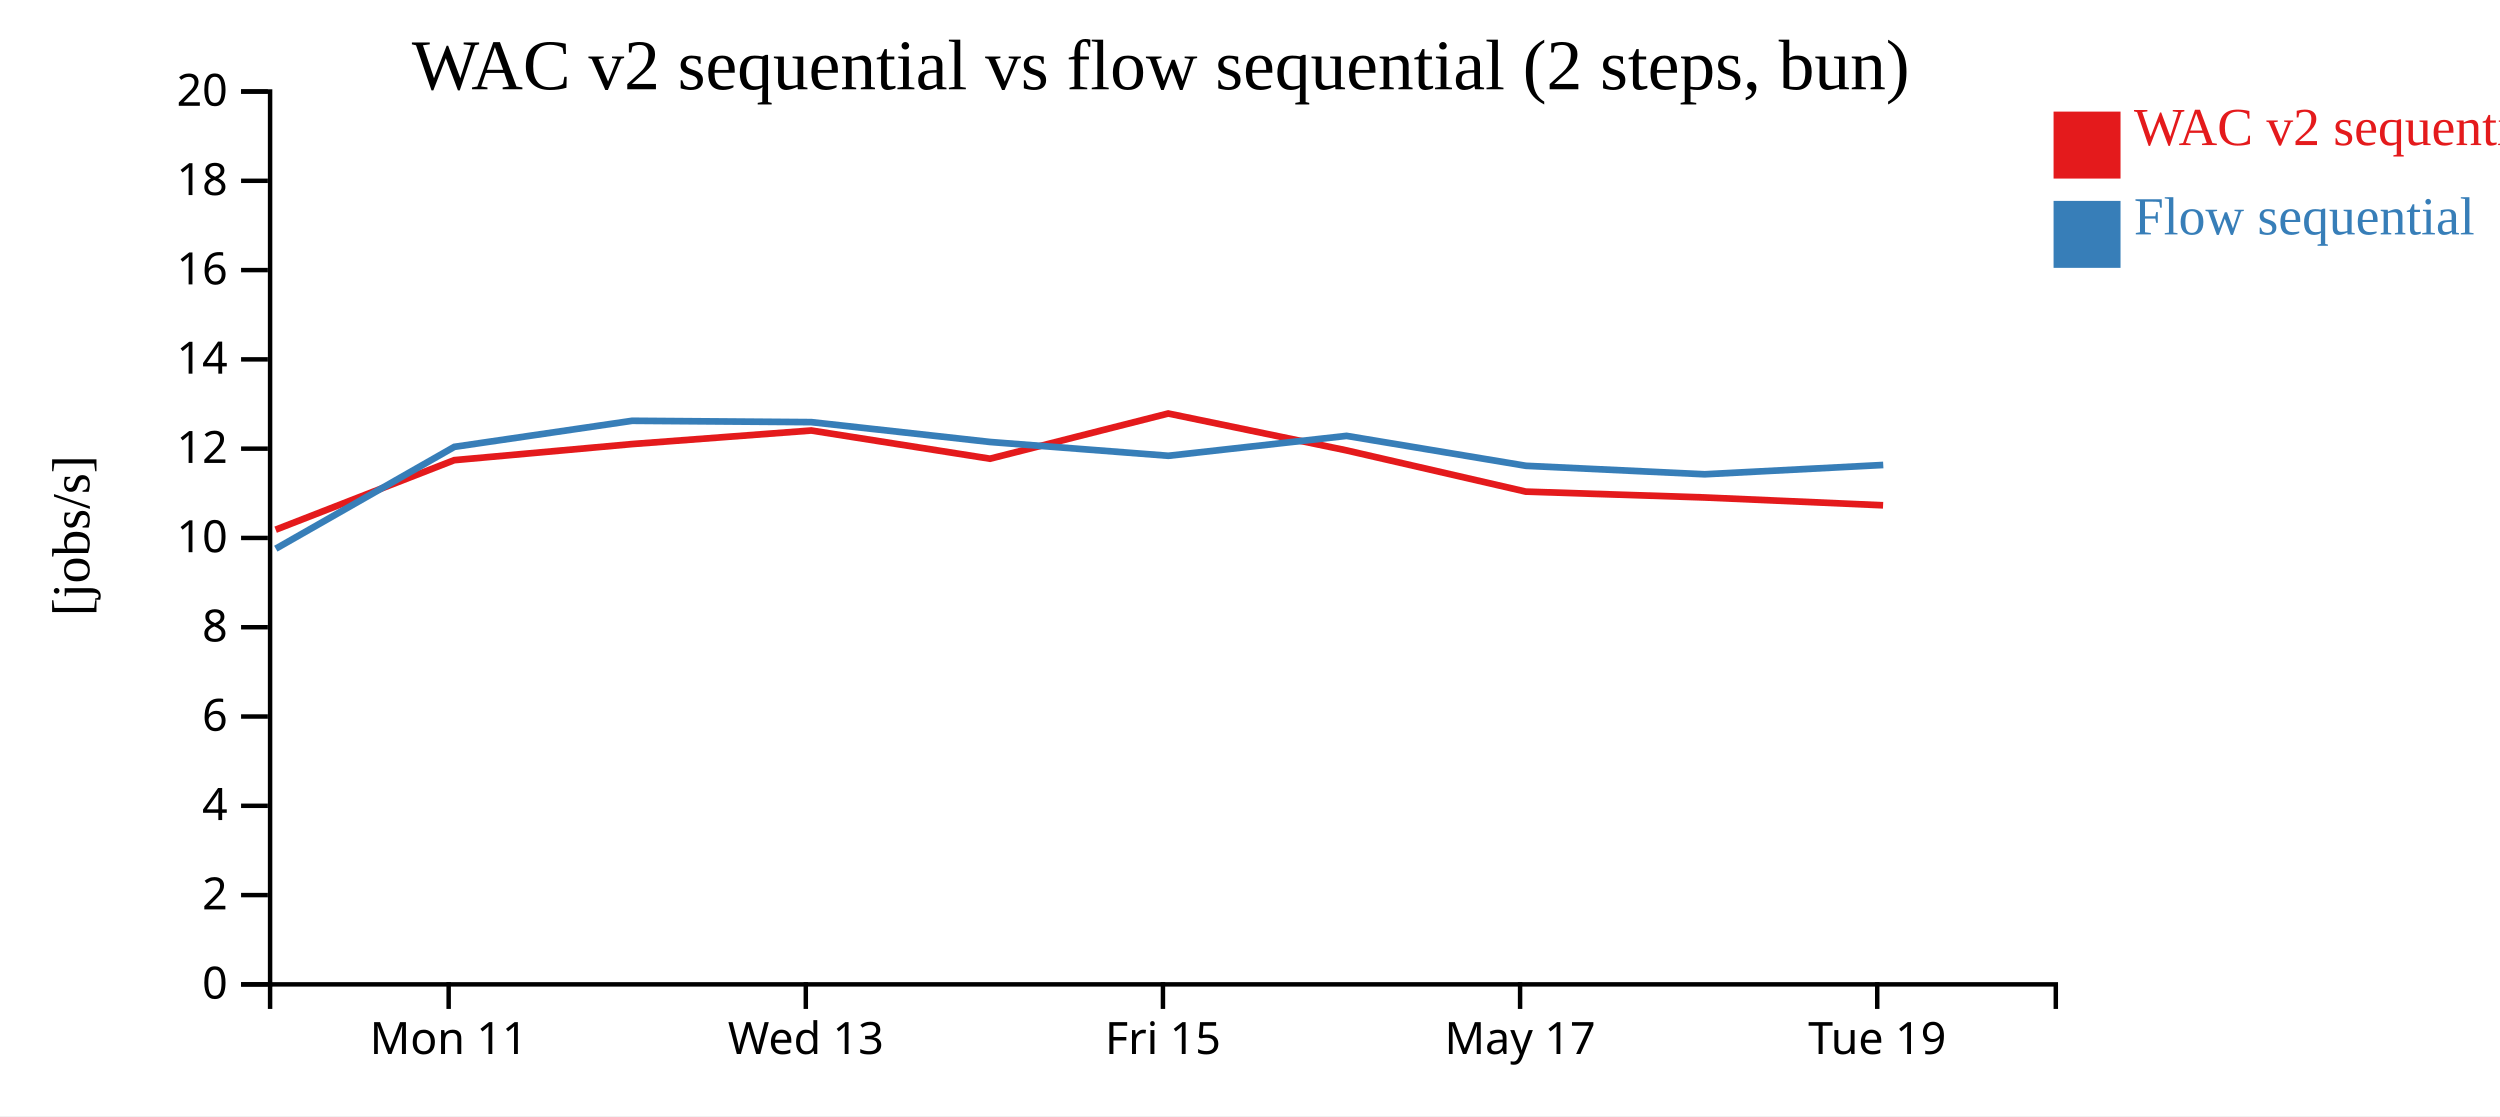
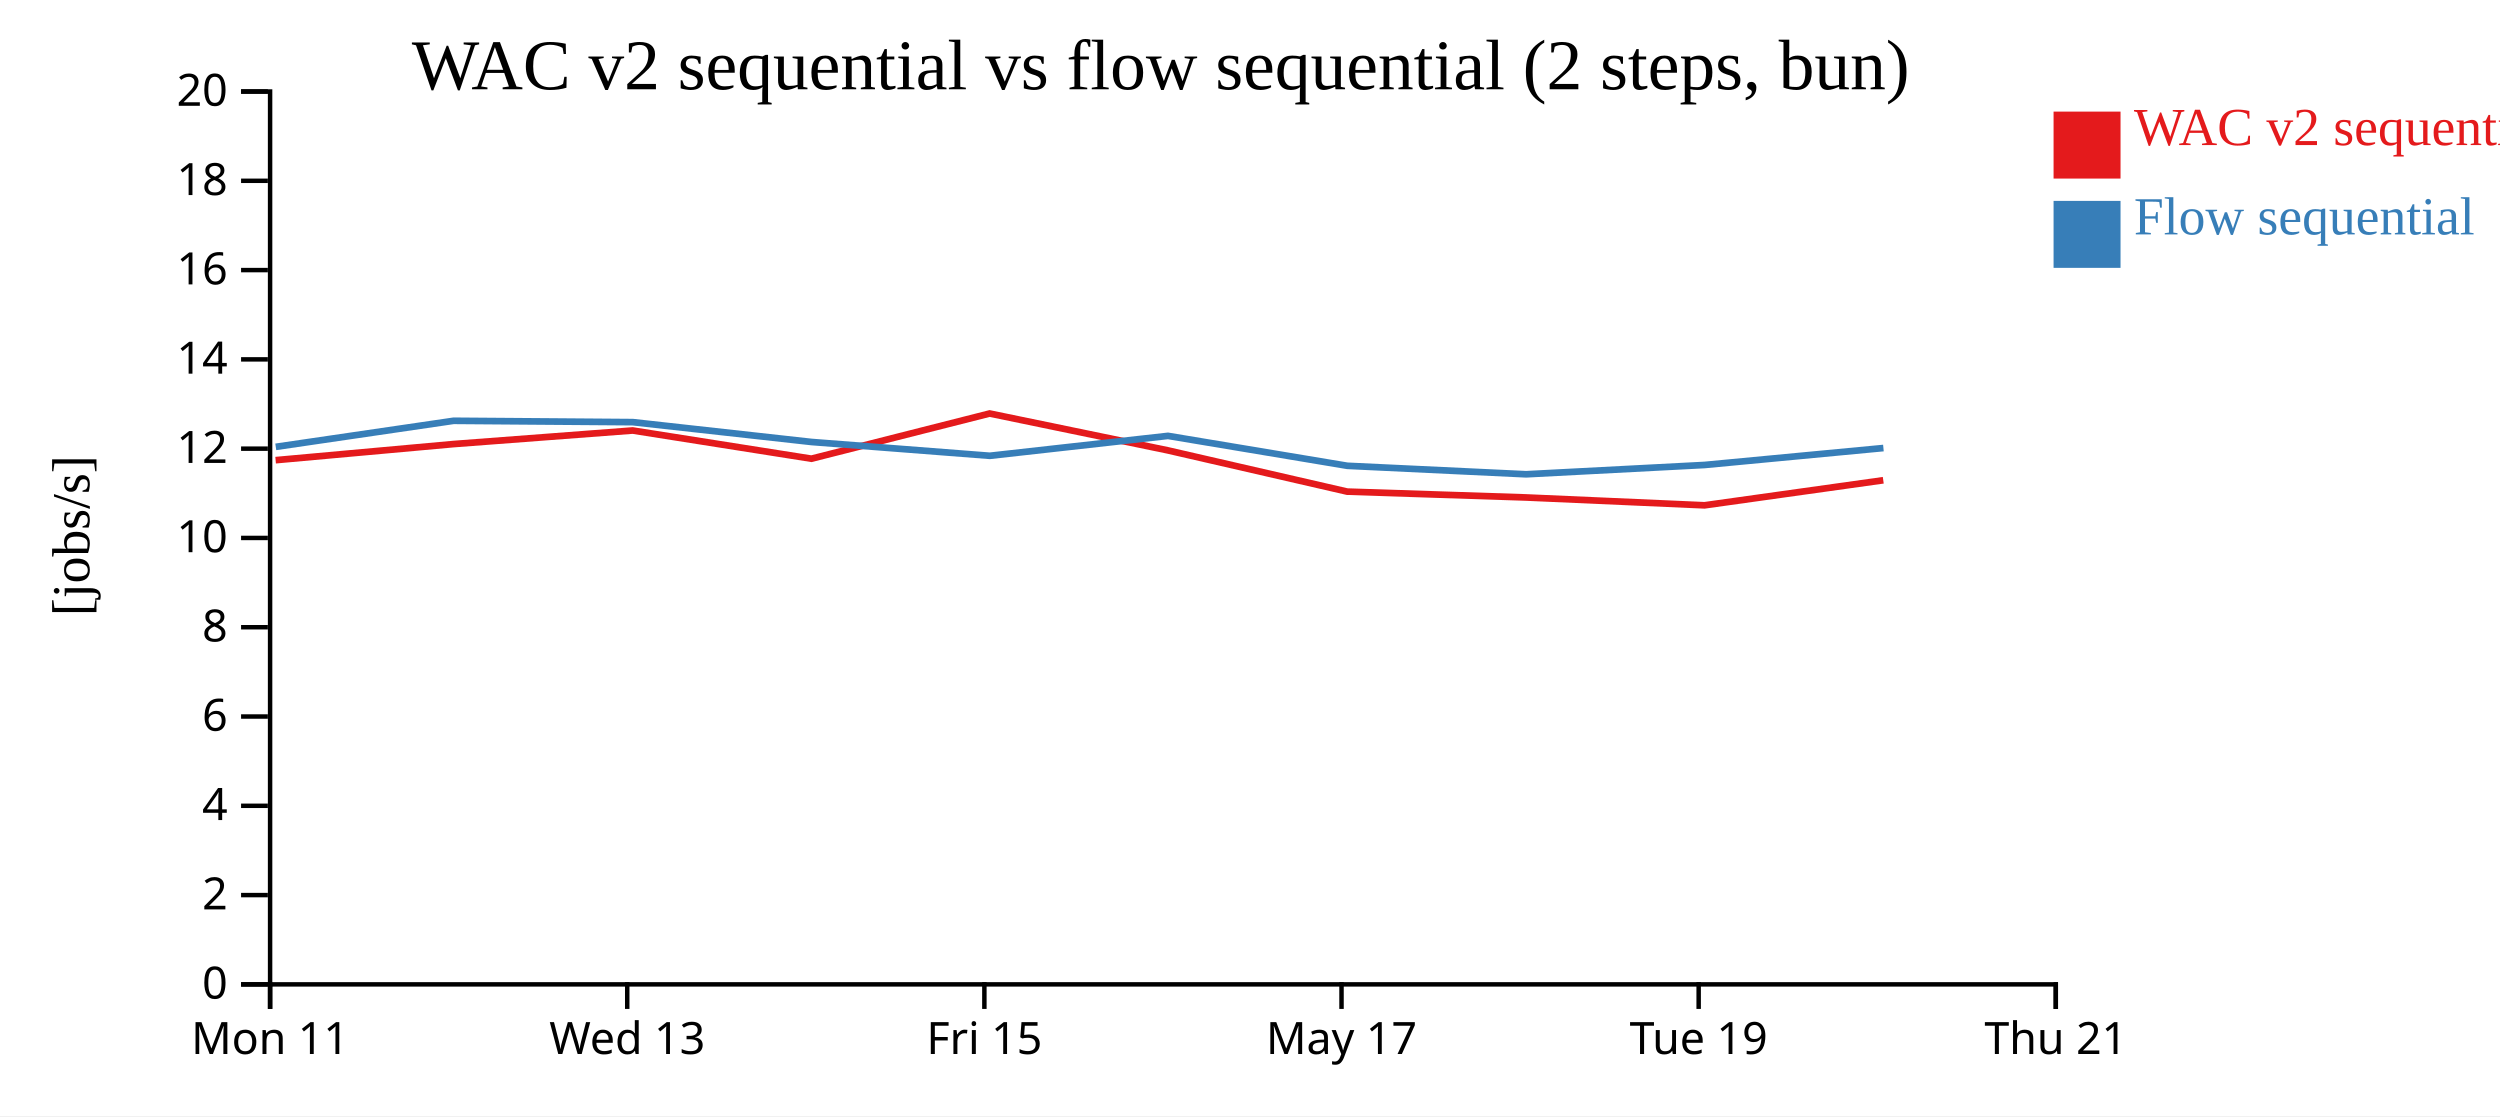
<svg xmlns="http://www.w3.org/2000/svg" width="560" height="250">
  <rect width="100%" height="100%" fill="white" />
  <g transform="translate(60,20)">
    <g transform="translate(0,200)" fill="none" font-size="10" font-family="sans-serif" text-anchor="middle">
      <path class="domain" stroke="currentColor" d="M0.5,6V0.5H400.5V6" />
-       <g class="tick" opacity="1" transform="translate(40.5,0)">
+       <g class="tick" opacity="1" transform="translate(0.5,0)">
        <line stroke="currentColor" y2="6" />
        <text fill="currentColor" y="9" dy="0.71em">Mon 11</text>
      </g>
-       <g class="tick" opacity="1" transform="translate(120.5,0)">
+       <g class="tick" opacity="1" transform="translate(80.5,0)">
        <line stroke="currentColor" y2="6" />
        <text fill="currentColor" y="9" dy="0.71em">Wed 13</text>
      </g>
-       <g class="tick" opacity="1" transform="translate(200.5,0)">
+       <g class="tick" opacity="1" transform="translate(160.5,0)">
        <line stroke="currentColor" y2="6" />
        <text fill="currentColor" y="9" dy="0.71em">Fri 15</text>
      </g>
-       <g class="tick" opacity="1" transform="translate(280.5,0)">
+       <g class="tick" opacity="1" transform="translate(240.5,0)">
        <line stroke="currentColor" y2="6" />
        <text fill="currentColor" y="9" dy="0.71em">May 17</text>
      </g>
-       <g class="tick" opacity="1" transform="translate(360.5,0)">
+       <g class="tick" opacity="1" transform="translate(320.5,0)">
        <line stroke="currentColor" y2="6" />
        <text fill="currentColor" y="9" dy="0.71em">Tue 19</text>
+       </g>
+       <g class="tick" opacity="1" transform="translate(400.5,0)">
+         <line stroke="currentColor" y2="6" />
+         <text fill="currentColor" y="9" dy="0.71em">Thu 21</text>
      </g>
    </g>
    <g fill="none" font-size="10" font-family="sans-serif" text-anchor="end">
      <path class="domain" stroke="currentColor" d="M-6,200.5H0.5V0.5H-6" />
      <g class="tick" opacity="1" transform="translate(0,200.5)">
        <line stroke="currentColor" x2="-6" />
        <text fill="currentColor" x="-9" dy="0.32em">0</text>
      </g>
      <g class="tick" opacity="1" transform="translate(0,180.5)">
        <line stroke="currentColor" x2="-6" />
        <text fill="currentColor" x="-9" dy="0.32em">2</text>
      </g>
      <g class="tick" opacity="1" transform="translate(0,160.5)">
        <line stroke="currentColor" x2="-6" />
        <text fill="currentColor" x="-9" dy="0.32em">4</text>
      </g>
      <g class="tick" opacity="1" transform="translate(0,140.5)">
        <line stroke="currentColor" x2="-6" />
        <text fill="currentColor" x="-9" dy="0.32em">6</text>
      </g>
      <g class="tick" opacity="1" transform="translate(0,120.5)">
        <line stroke="currentColor" x2="-6" />
        <text fill="currentColor" x="-9" dy="0.32em">8</text>
      </g>
      <g class="tick" opacity="1" transform="translate(0,100.5)">
        <line stroke="currentColor" x2="-6" />
        <text fill="currentColor" x="-9" dy="0.32em">10</text>
      </g>
      <g class="tick" opacity="1" transform="translate(0,80.5)">
        <line stroke="currentColor" x2="-6" />
        <text fill="currentColor" x="-9" dy="0.32em">12</text>
      </g>
      <g class="tick" opacity="1" transform="translate(0,60.5)">
        <line stroke="currentColor" x2="-6" />
        <text fill="currentColor" x="-9" dy="0.32em">14</text>
      </g>
      <g class="tick" opacity="1" transform="translate(0,40.5)">
        <line stroke="currentColor" x2="-6" />
        <text fill="currentColor" x="-9" dy="0.32em">16</text>
      </g>
      <g class="tick" opacity="1" transform="translate(0,20.5)">
        <line stroke="currentColor" x2="-6" />
        <text fill="currentColor" x="-9" dy="0.32em">18</text>
      </g>
      <g class="tick" opacity="1" transform="translate(0,0.5)">
        <line stroke="currentColor" x2="-6" />
        <text fill="currentColor" x="-9" dy="0.32em">20</text>
      </g>
    </g>
    <text text-anchor="middle" style="font-size: 12px" transform="rotate(-90)" y="-40" x="-100">[jobs/s]</text>
    <text text-anchor="middle" style="font-size: 16px" y="0" x="200">WAC v2 sequential vs flow sequential (2 steps, bun)</text>
-     <path class="line" fill="none" stroke="#e41a1c" stroke-width="1.5" d="M1.741,98.654L41.738,83.079L81.575,79.472L121.716,76.433L161.758,82.75L201.679,72.624L241.592,80.884L281.772,90.124L321.812,91.432L361.812,93.19" />
-     <path class="line" fill="none" stroke="#377eb8" stroke-width="1.5" d="M1.78,102.905L41.772,80.096L81.607,74.258L121.75,74.561L161.792,79.005L201.713,82.098L241.626,77.637L281.808,84.34L321.849,86.24L361.849,84.152" />
+     <path class="line" fill="none" stroke="#e41a1c" stroke-width="1.5" d="M1.738,83.079L41.575,79.472L81.716,76.433L121.758,82.75L161.679,72.624L201.592,80.884L241.772,90.124L281.812,91.432L321.812,93.19L361.851,87.575" />
+     <path class="line" fill="none" stroke="#377eb8" stroke-width="1.5" d="M1.772,80.096L41.607,74.258L81.75,74.561L121.792,79.005L161.713,82.098L201.626,77.637L241.808,84.34L281.849,86.24L321.849,84.152L361.886,80.36" />
    <rect class="dot" x="400" y="5" width="15" height="15" style="fill: #e41a1c;" />
    <rect class="dot" x="400" y="25" width="15" height="15" style="fill: #377eb8;" />
    <text class="label" x="418" y="12.5" style="fill: #e41a1c; alignment-baseline: middle;" text-anchor="left">WAC v2 sequential</text>
    <text class="label" x="418" y="32.5" style="fill: #377eb8; alignment-baseline: middle;" text-anchor="left">Flow sequential</text>
  </g>
</svg>
